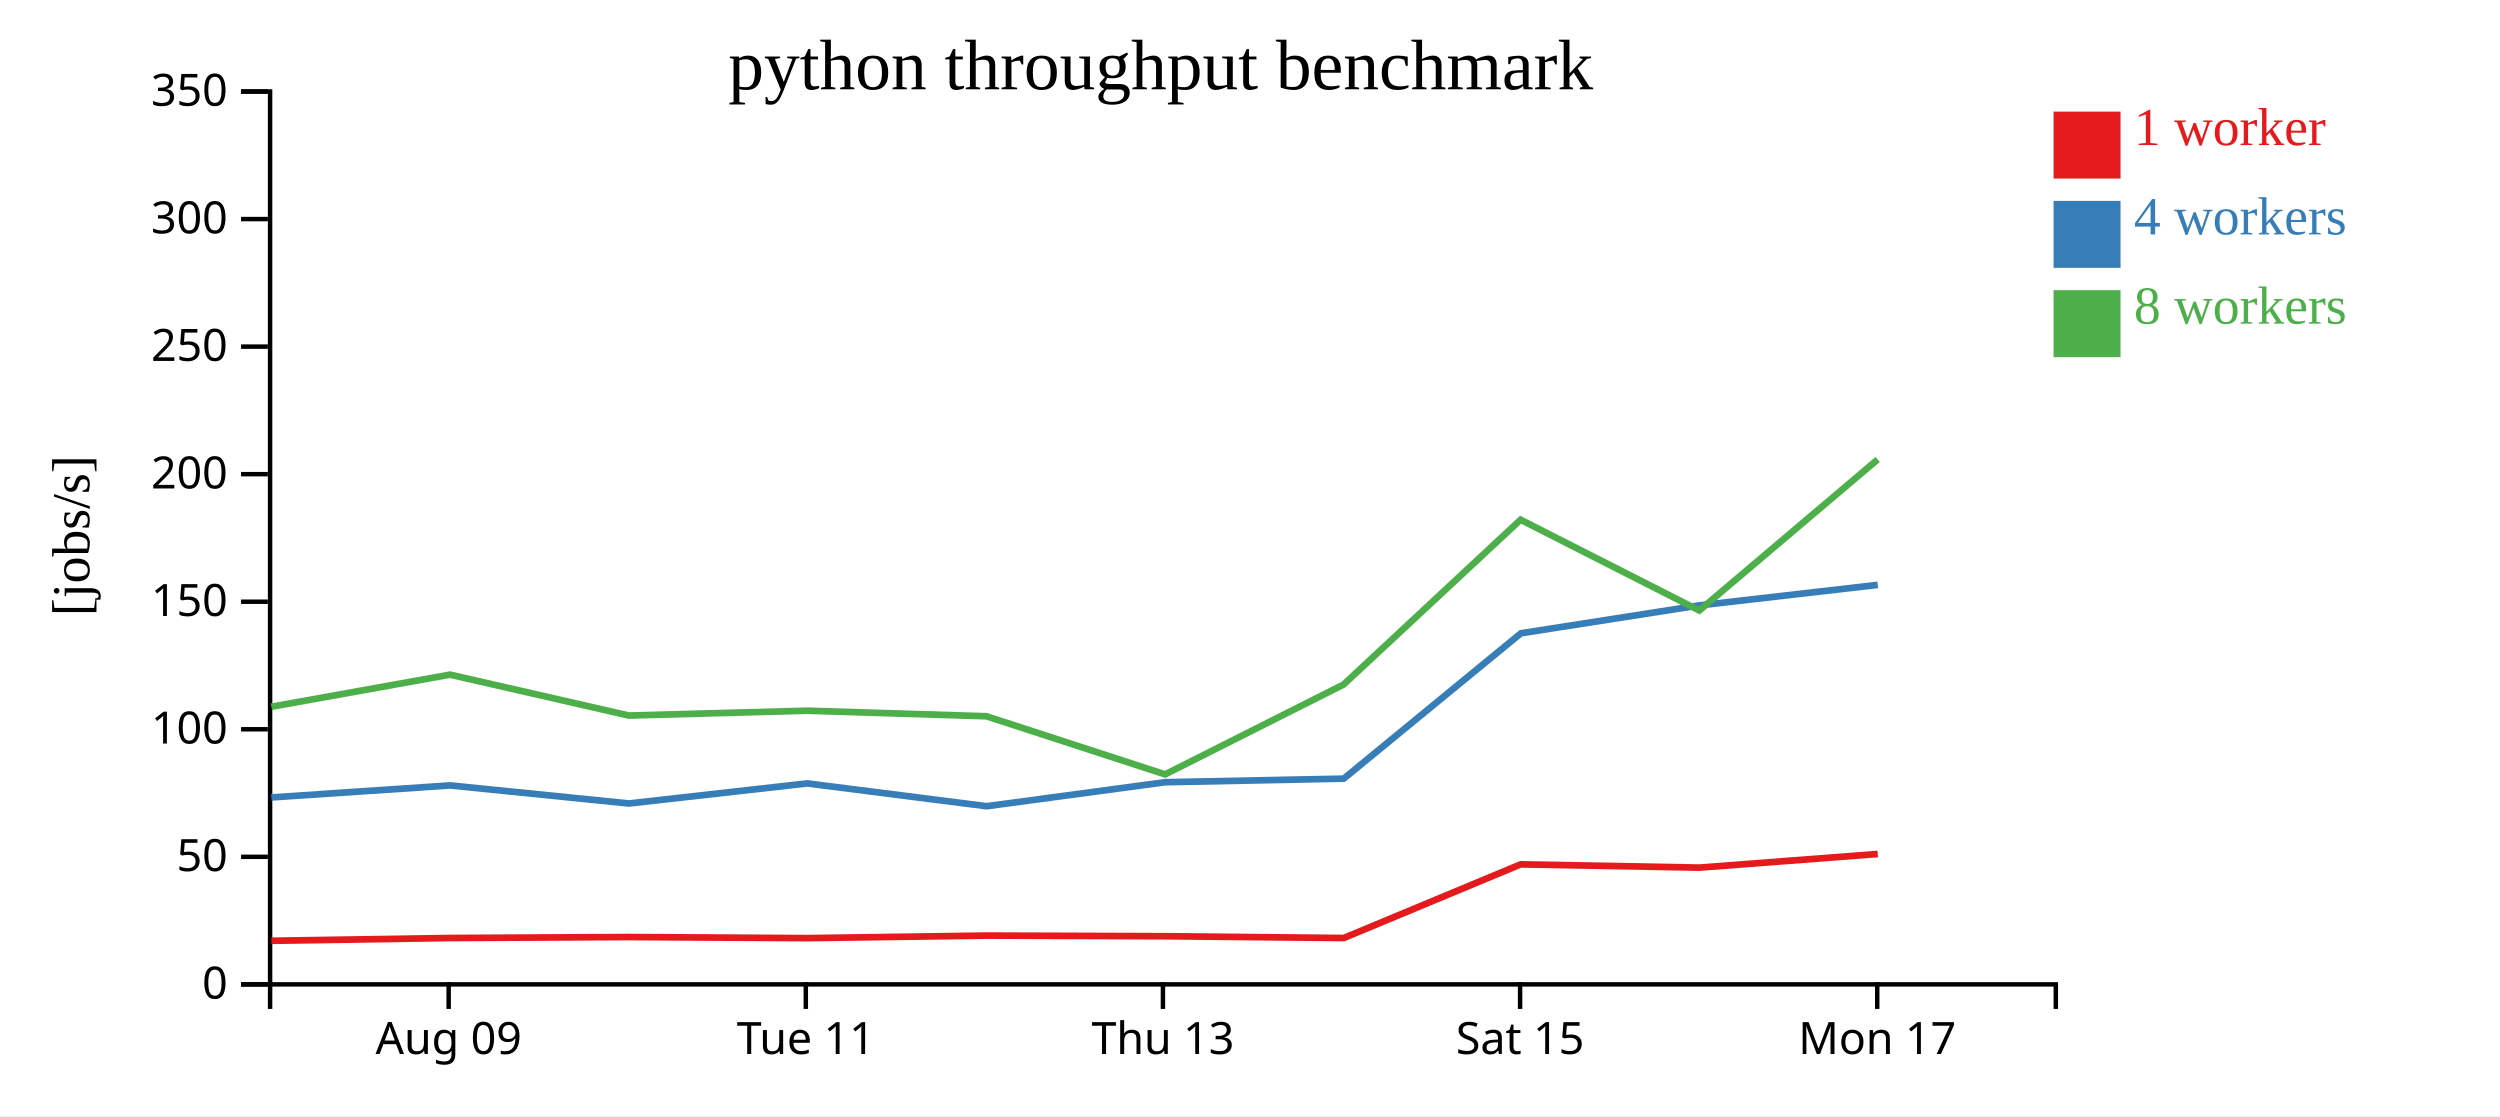
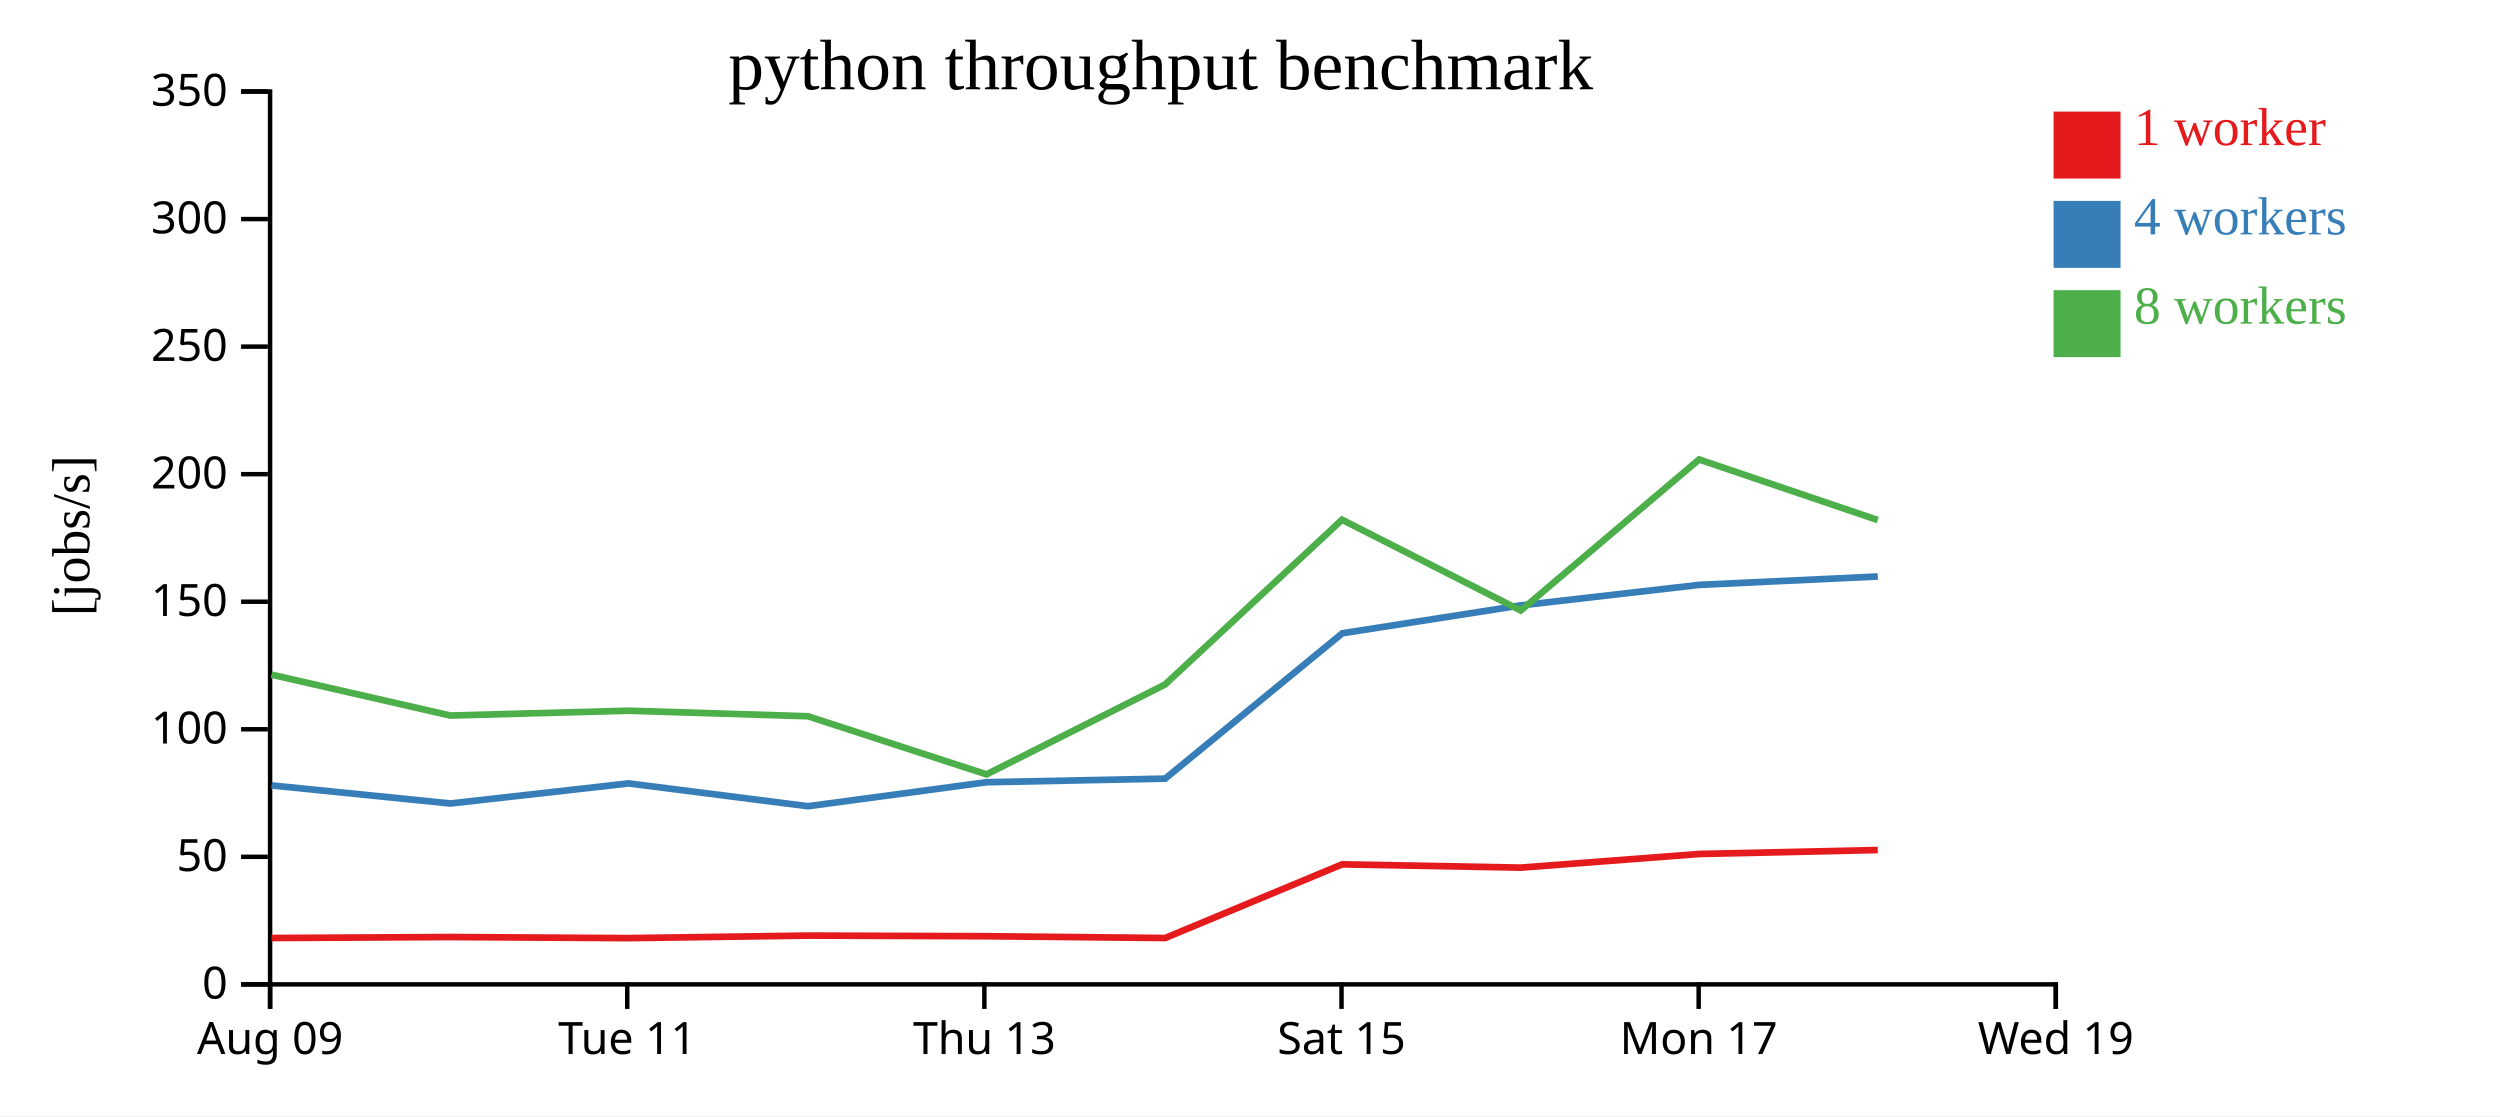
<svg xmlns="http://www.w3.org/2000/svg" width="560" height="250">
  <rect width="100%" height="100%" fill="white" />
  <g transform="translate(60,20)">
    <g transform="translate(0,200)" fill="none" font-size="10" font-family="sans-serif" text-anchor="middle">
      <path class="domain" stroke="currentColor" d="M0.5,6V0.5H400.5V6" />
-       <g class="tick" opacity="1" transform="translate(40.5,0)">
+       <g class="tick" opacity="1" transform="translate(0.5,0)">
        <line stroke="currentColor" y2="6" />
        <text fill="currentColor" y="9" dy="0.71em">Aug 09</text>
      </g>
-       <g class="tick" opacity="1" transform="translate(120.5,0)">
+       <g class="tick" opacity="1" transform="translate(80.5,0)">
        <line stroke="currentColor" y2="6" />
        <text fill="currentColor" y="9" dy="0.71em">Tue 11</text>
      </g>
-       <g class="tick" opacity="1" transform="translate(200.5,0)">
+       <g class="tick" opacity="1" transform="translate(160.5,0)">
        <line stroke="currentColor" y2="6" />
        <text fill="currentColor" y="9" dy="0.71em">Thu 13</text>
      </g>
-       <g class="tick" opacity="1" transform="translate(280.5,0)">
+       <g class="tick" opacity="1" transform="translate(240.5,0)">
        <line stroke="currentColor" y2="6" />
        <text fill="currentColor" y="9" dy="0.71em">Sat 15</text>
      </g>
-       <g class="tick" opacity="1" transform="translate(360.5,0)">
+       <g class="tick" opacity="1" transform="translate(320.5,0)">
        <line stroke="currentColor" y2="6" />
        <text fill="currentColor" y="9" dy="0.71em">Mon 17</text>
+       </g>
+       <g class="tick" opacity="1" transform="translate(400.5,0)">
+         <line stroke="currentColor" y2="6" />
+         <text fill="currentColor" y="9" dy="0.71em">Wed 19</text>
      </g>
    </g>
    <g fill="none" font-size="10" font-family="sans-serif" text-anchor="end">
      <path class="domain" stroke="currentColor" d="M-6,200.5H0.5V0.5H-6" />
      <g class="tick" opacity="1" transform="translate(0,200.5)">
        <line stroke="currentColor" x2="-6" />
        <text fill="currentColor" x="-9" dy="0.32em">0</text>
      </g>
      <g class="tick" opacity="1" transform="translate(0,171.9286)">
        <line stroke="currentColor" x2="-6" />
        <text fill="currentColor" x="-9" dy="0.32em">50</text>
      </g>
      <g class="tick" opacity="1" transform="translate(0,143.3571)">
        <line stroke="currentColor" x2="-6" />
        <text fill="currentColor" x="-9" dy="0.32em">100</text>
      </g>
      <g class="tick" opacity="1" transform="translate(0,114.7857)">
        <line stroke="currentColor" x2="-6" />
        <text fill="currentColor" x="-9" dy="0.32em">150</text>
      </g>
      <g class="tick" opacity="1" transform="translate(0,86.21429)">
        <line stroke="currentColor" x2="-6" />
        <text fill="currentColor" x="-9" dy="0.32em">200</text>
      </g>
      <g class="tick" opacity="1" transform="translate(0,57.64286)">
        <line stroke="currentColor" x2="-6" />
        <text fill="currentColor" x="-9" dy="0.32em">250</text>
      </g>
      <g class="tick" opacity="1" transform="translate(0,29.07143)">
        <line stroke="currentColor" x2="-6" />
        <text fill="currentColor" x="-9" dy="0.32em">300</text>
      </g>
      <g class="tick" opacity="1" transform="translate(0,0.5)">
        <line stroke="currentColor" x2="-6" />
        <text fill="currentColor" x="-9" dy="0.32em">350</text>
      </g>
    </g>
    <text text-anchor="middle" style="font-size: 12px" transform="rotate(-90)" y="-40" x="-100">[jobs/s]</text>
    <text text-anchor="middle" style="font-size: 16px" y="0" x="200">python throughput benchmark</text>
-     <path class="line" fill="none" stroke="#e41a1c" stroke-width="1.5" d="M0.799,190.732L40.818,190.114L80.881,189.896L120.818,190.141L160.994,189.572L200.985,189.714L241,190.115L280.619,173.618L320.651,174.348L360.615,171.291" />
-     <path class="line" fill="none" stroke="#377eb8" stroke-width="1.5" d="M0.782,158.622L40.825,155.935L80.865,159.98L120.821,155.485L160.988,160.595L200.986,155.217L240.996,154.415L280.69,121.851L320.678,115.602L360.617,111.011" />
-     <path class="line" fill="none" stroke="#4daf4a" stroke-width="1.5" d="M0.794,138.308L40.802,131.12L80.851,140.281L120.807,139.201L160.97,140.443L200.98,153.464L240.974,133.327L280.613,96.418L320.645,116.75L360.596,82.92" />
+     <path class="line" fill="none" stroke="#e41a1c" stroke-width="1.5" d="M0.818,190.114L40.881,189.896L80.818,190.141L120.994,189.572L160.985,189.714L201,190.115L240.619,173.618L280.651,174.348L320.615,171.291L360.616,170.405" />
+     <path class="line" fill="none" stroke="#377eb8" stroke-width="1.5" d="M0.825,155.935L40.865,159.98L80.821,155.485L120.988,160.595L160.986,155.217L200.996,154.415L240.69,121.851L280.678,115.602L320.617,111.011L360.624,109.134" />
+     <path class="line" fill="none" stroke="#4daf4a" stroke-width="1.5" d="M0.802,131.12L40.851,140.281L80.807,139.201L120.97,140.443L160.98,153.464L200.974,133.327L240.613,96.418L280.645,116.75L320.596,82.92L360.621,96.493" />
    <rect class="dot" x="400" y="5" width="15" height="15" style="fill: #e41a1c;" />
    <rect class="dot" x="400" y="25" width="15" height="15" style="fill: #377eb8;" />
    <rect class="dot" x="400" y="45" width="15" height="15" style="fill: #4daf4a;" />
    <text class="label" x="418" y="12.5" style="fill: #e41a1c; alignment-baseline: middle;" text-anchor="left">1 worker</text>
    <text class="label" x="418" y="32.5" style="fill: #377eb8; alignment-baseline: middle;" text-anchor="left">4 workers</text>
    <text class="label" x="418" y="52.5" style="fill: #4daf4a; alignment-baseline: middle;" text-anchor="left">8 workers</text>
  </g>
</svg>
